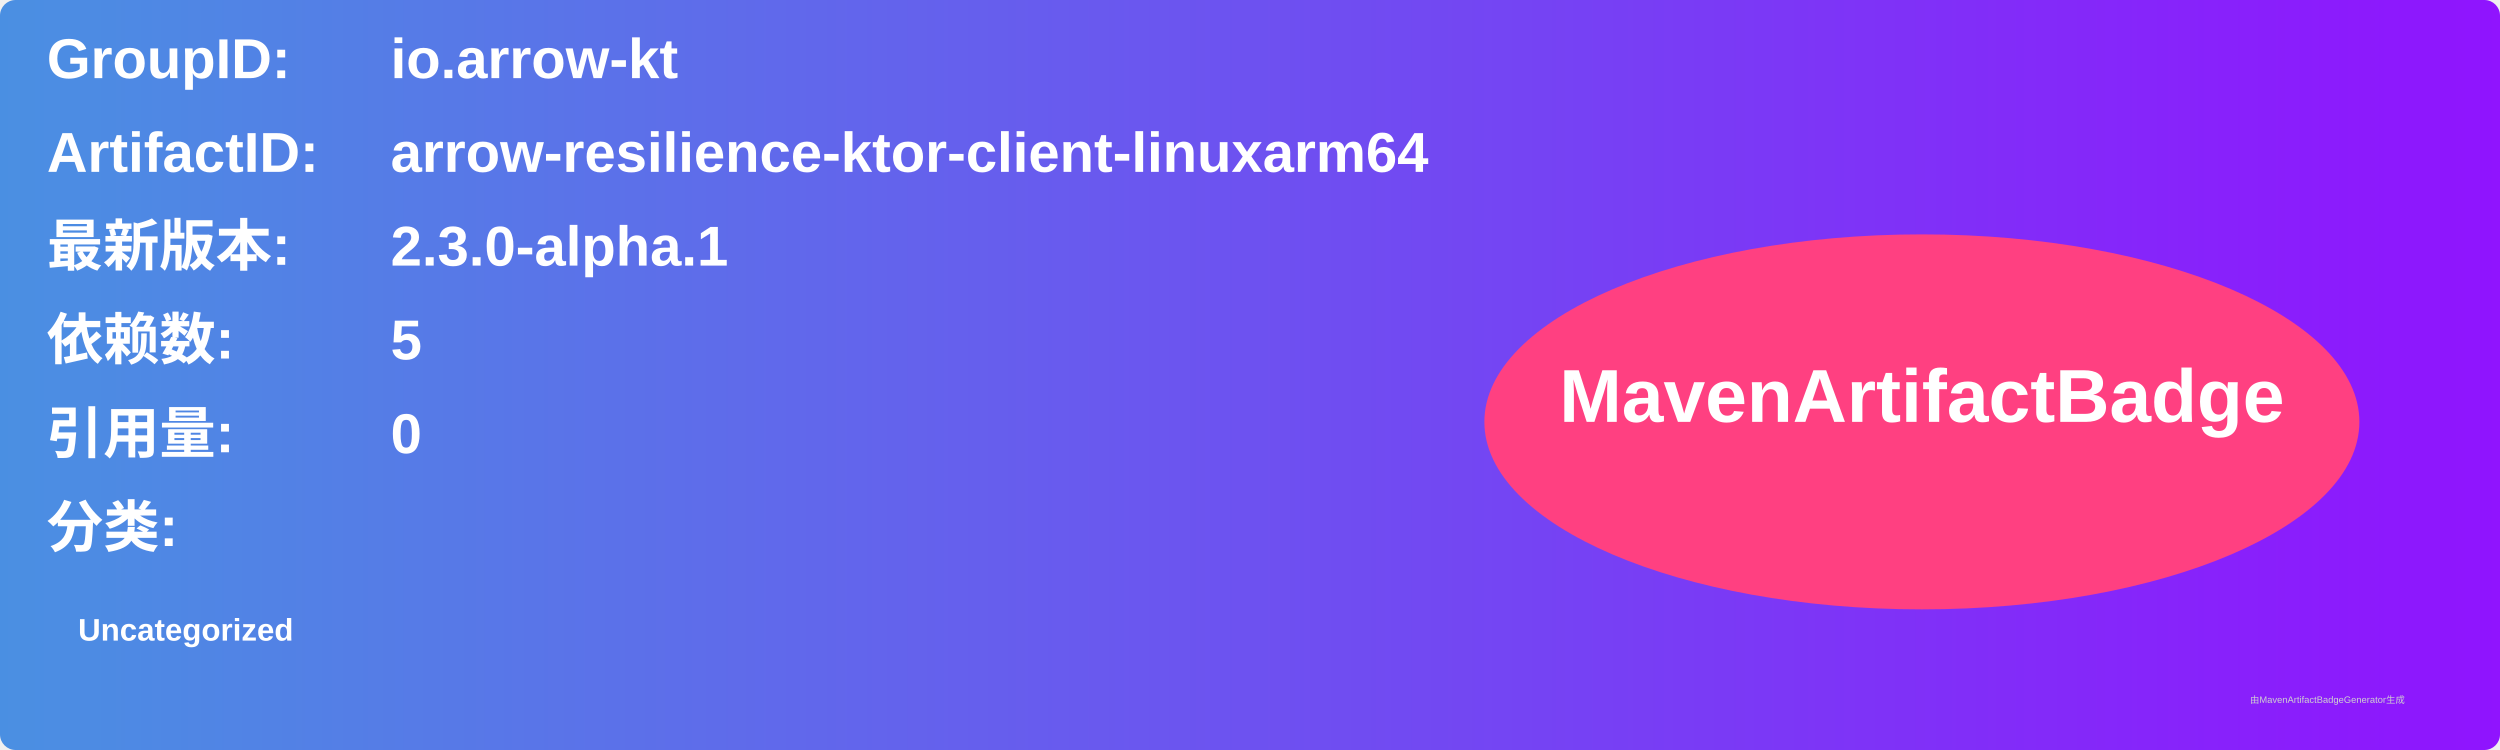
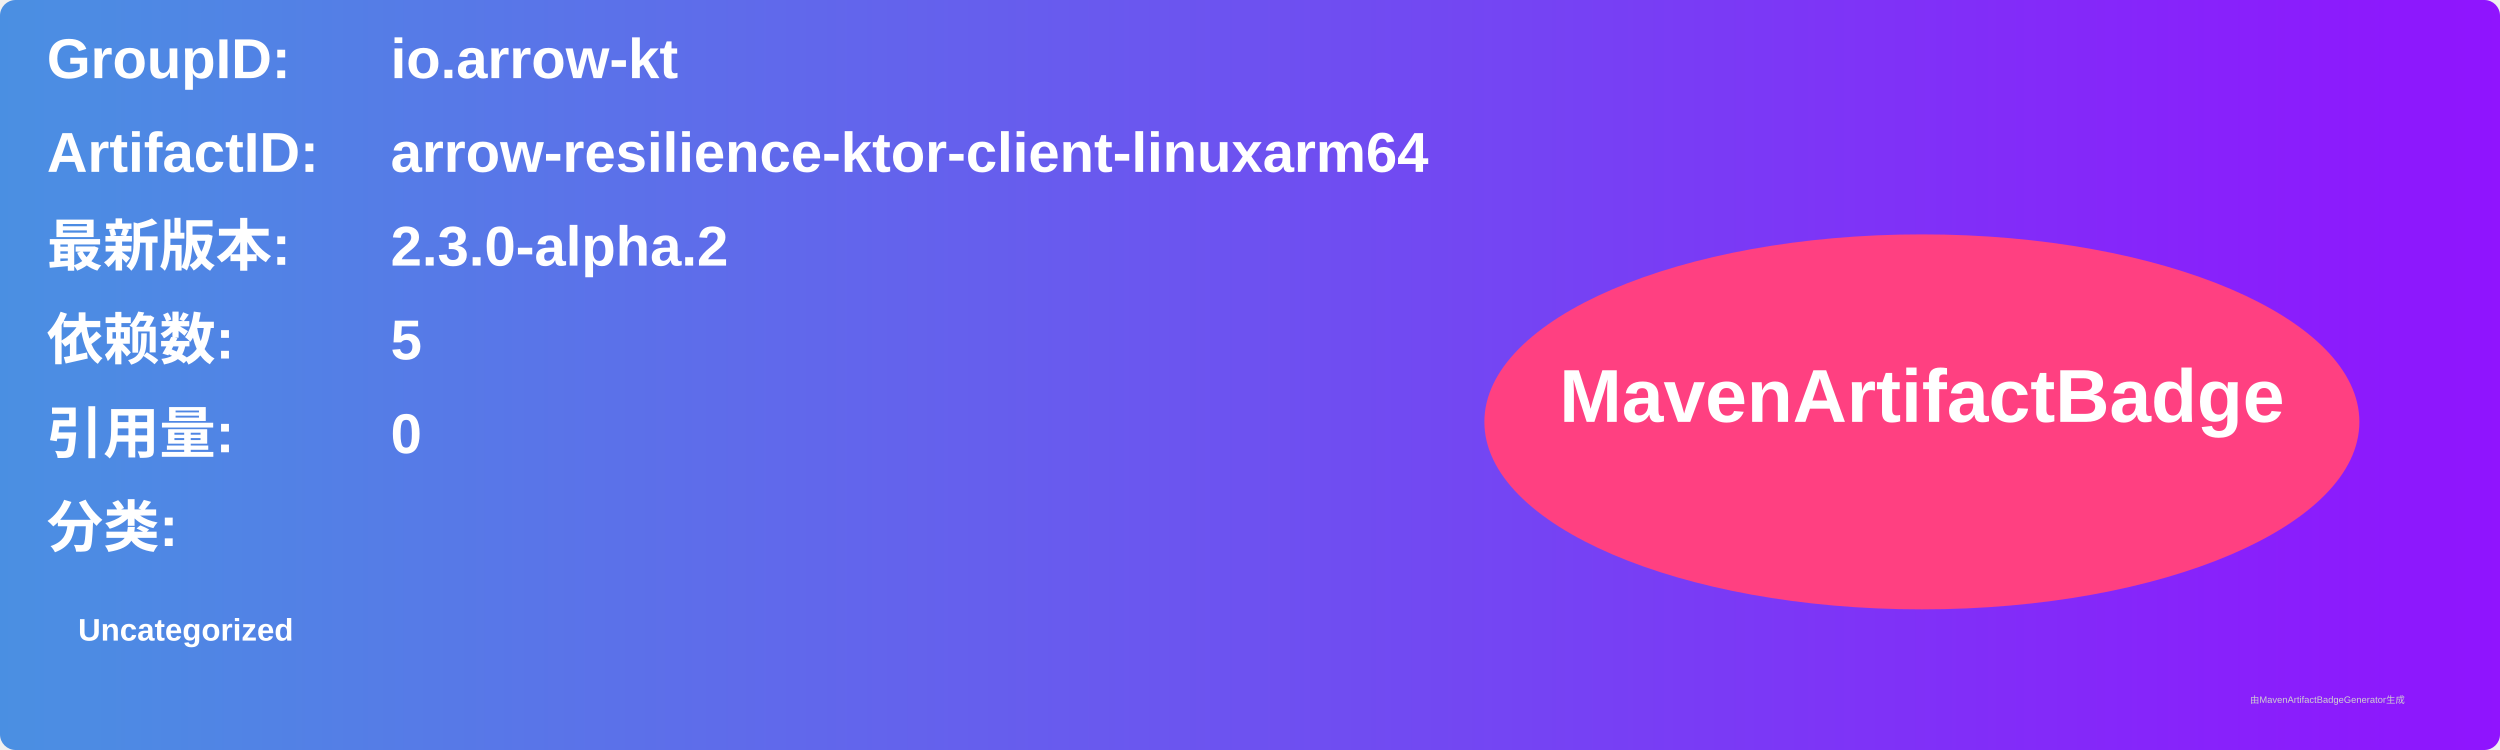
<svg xmlns="http://www.w3.org/2000/svg" width="800" height="240" viewBox="0 0 800 240">
  <linearGradient id="grad" x1="0%" y1="0%" x2="100%" y2="0%">
    <stop offset="0%" stop-color="#4a90e2" />
    <stop offset="100%" stop-color="#9013fe" />
  </linearGradient>
  <rect width="100%" height="100%" rx="5" ry="5" fill="url(#grad)" />
  <g transform="translate(15, 15)">
    <text x="0" y="10" font-family="Arial" font-size="18" fill="white" font-weight="bold" width="260">GroupID:</text>
    <text x="110" y="10" font-family="Arial" font-size="18" fill="white" font-weight="bold" width="460">io.arrow-kt</text>
    <text x="0" y="40" font-family="Arial" font-size="18" fill="white" font-weight="bold" width="260">ArtifactID:</text>
    <text x="110" y="40" font-family="Arial" font-size="18" fill="white" font-weight="bold" width="460">arrow-resilience-ktor-client-linuxarm64</text>
    <text x="0" y="70" font-family="Arial" font-size="18" fill="white" font-weight="bold">最新版本:</text>
    <text x="110" y="70" font-family="Arial" font-size="18" fill="white" font-weight="bold">
-       <tspan font-weight="bold">2.3.0-alpha.1</tspan>
+       <tspan font-weight="bold">2.3.0-alpha.2</tspan>
    </text>
    <text x="0" y="100" font-family="Arial" font-size="18" fill="white" font-weight="bold">依赖数: </text>
    <text x="110" y="100" font-family="Arial" font-size="18" fill="white">
      <tspan font-weight="bold">5</tspan>
    </text>
    <text x="0" y="130" font-family="Arial" font-size="18" fill="white" font-weight="bold">引用量: </text>
    <text x="110" y="130" font-family="Arial" font-size="18" fill="white">
      <tspan font-weight="bold">0</tspan>
    </text>
    <text x="0" y="160" font-family="Arial" font-size="18" fill="white" font-weight="bold">分类:</text>
    <text x="10" y="190" font-family="Arial" font-size="10" fill="white">
      <tspan font-weight="bold">Uncategorized</tspan>
    </text>
    <ellipse cx="600" cy="120" rx="140" ry="60" fill="#ff4081" />
    <text x="600" y="120" text-anchor="middle" font-family="Arial" font-size="24" fill="white" font-weight="bold">MavenArtifactBadge</text>
  </g>
  <text x="720" y="225" font-family="Arial" font-size="3" fill="#d0d0d0">由MavenArtifactBadgeGenerator生成</text>
</svg>
